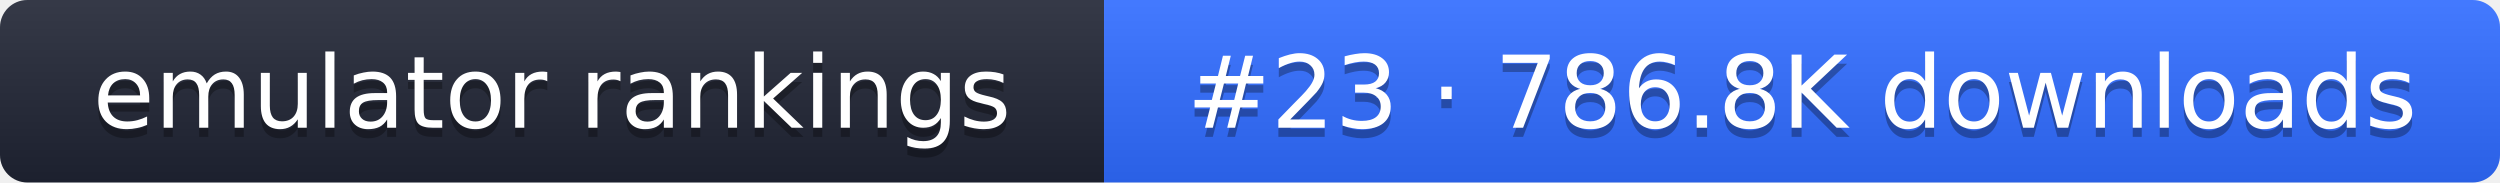
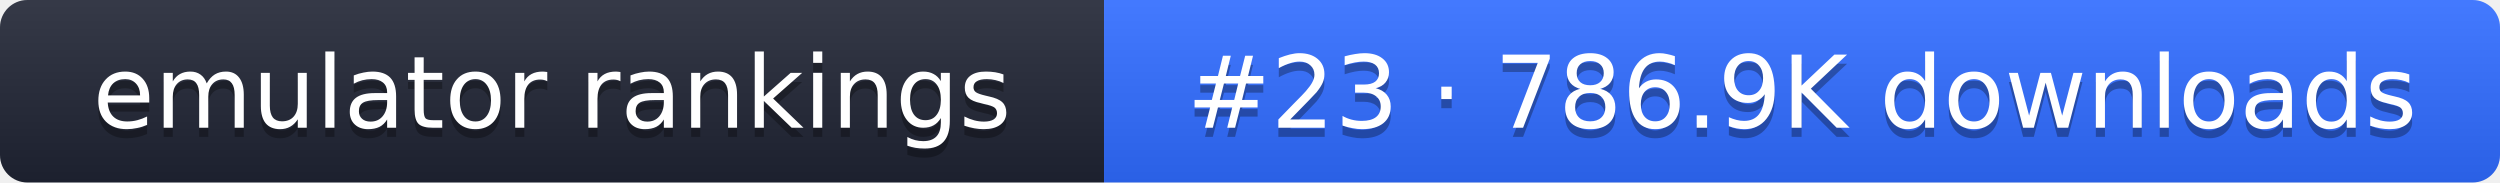
- <svg xmlns="http://www.w3.org/2000/svg" width="274" height="20" role="img" aria-label="emulator rankings: #23 · 786.8K downloads">
+ <svg xmlns="http://www.w3.org/2000/svg" width="274" height="20" role="img" aria-label="emulator rankings: #23 · 786.9K downloads">
  <linearGradient id="g" x2="0" y2="100%">
    <stop offset="0" stop-color="#fff" stop-opacity=".1" />
    <stop offset="1" stop-opacity=".1" />
  </linearGradient>
  <clipPath id="r">
    <rect width="274" height="20" rx="3" fill="#fff" />
  </clipPath>
  <g clip-path="url(#r)">
    <rect width="121" height="20" fill="#1f2433" />
    <rect x="121" width="153" height="20" fill="#2f6bff" />
    <rect width="274" height="20" fill="url(#g)" />
  </g>
  <g fill="#fff" text-anchor="middle" font-family="Verdana,DejaVu Sans,sans-serif" font-size="11">
    <text x="60.5" y="15" fill="#010101" fill-opacity=".3">emulator rankings</text>
    <text x="60.5" y="14">emulator rankings</text>
-     <text x="197.5" y="15" fill="#010101" fill-opacity=".3">#23 · 786.8K downloads</text>
-     <text x="197.5" y="14">#23 · 786.8K downloads</text>
+     <text x="197.5" y="15" fill="#010101" fill-opacity=".3">#23 · 786.9K downloads</text>
+     <text x="197.5" y="14">#23 · 786.9K downloads</text>
  </g>
</svg>
